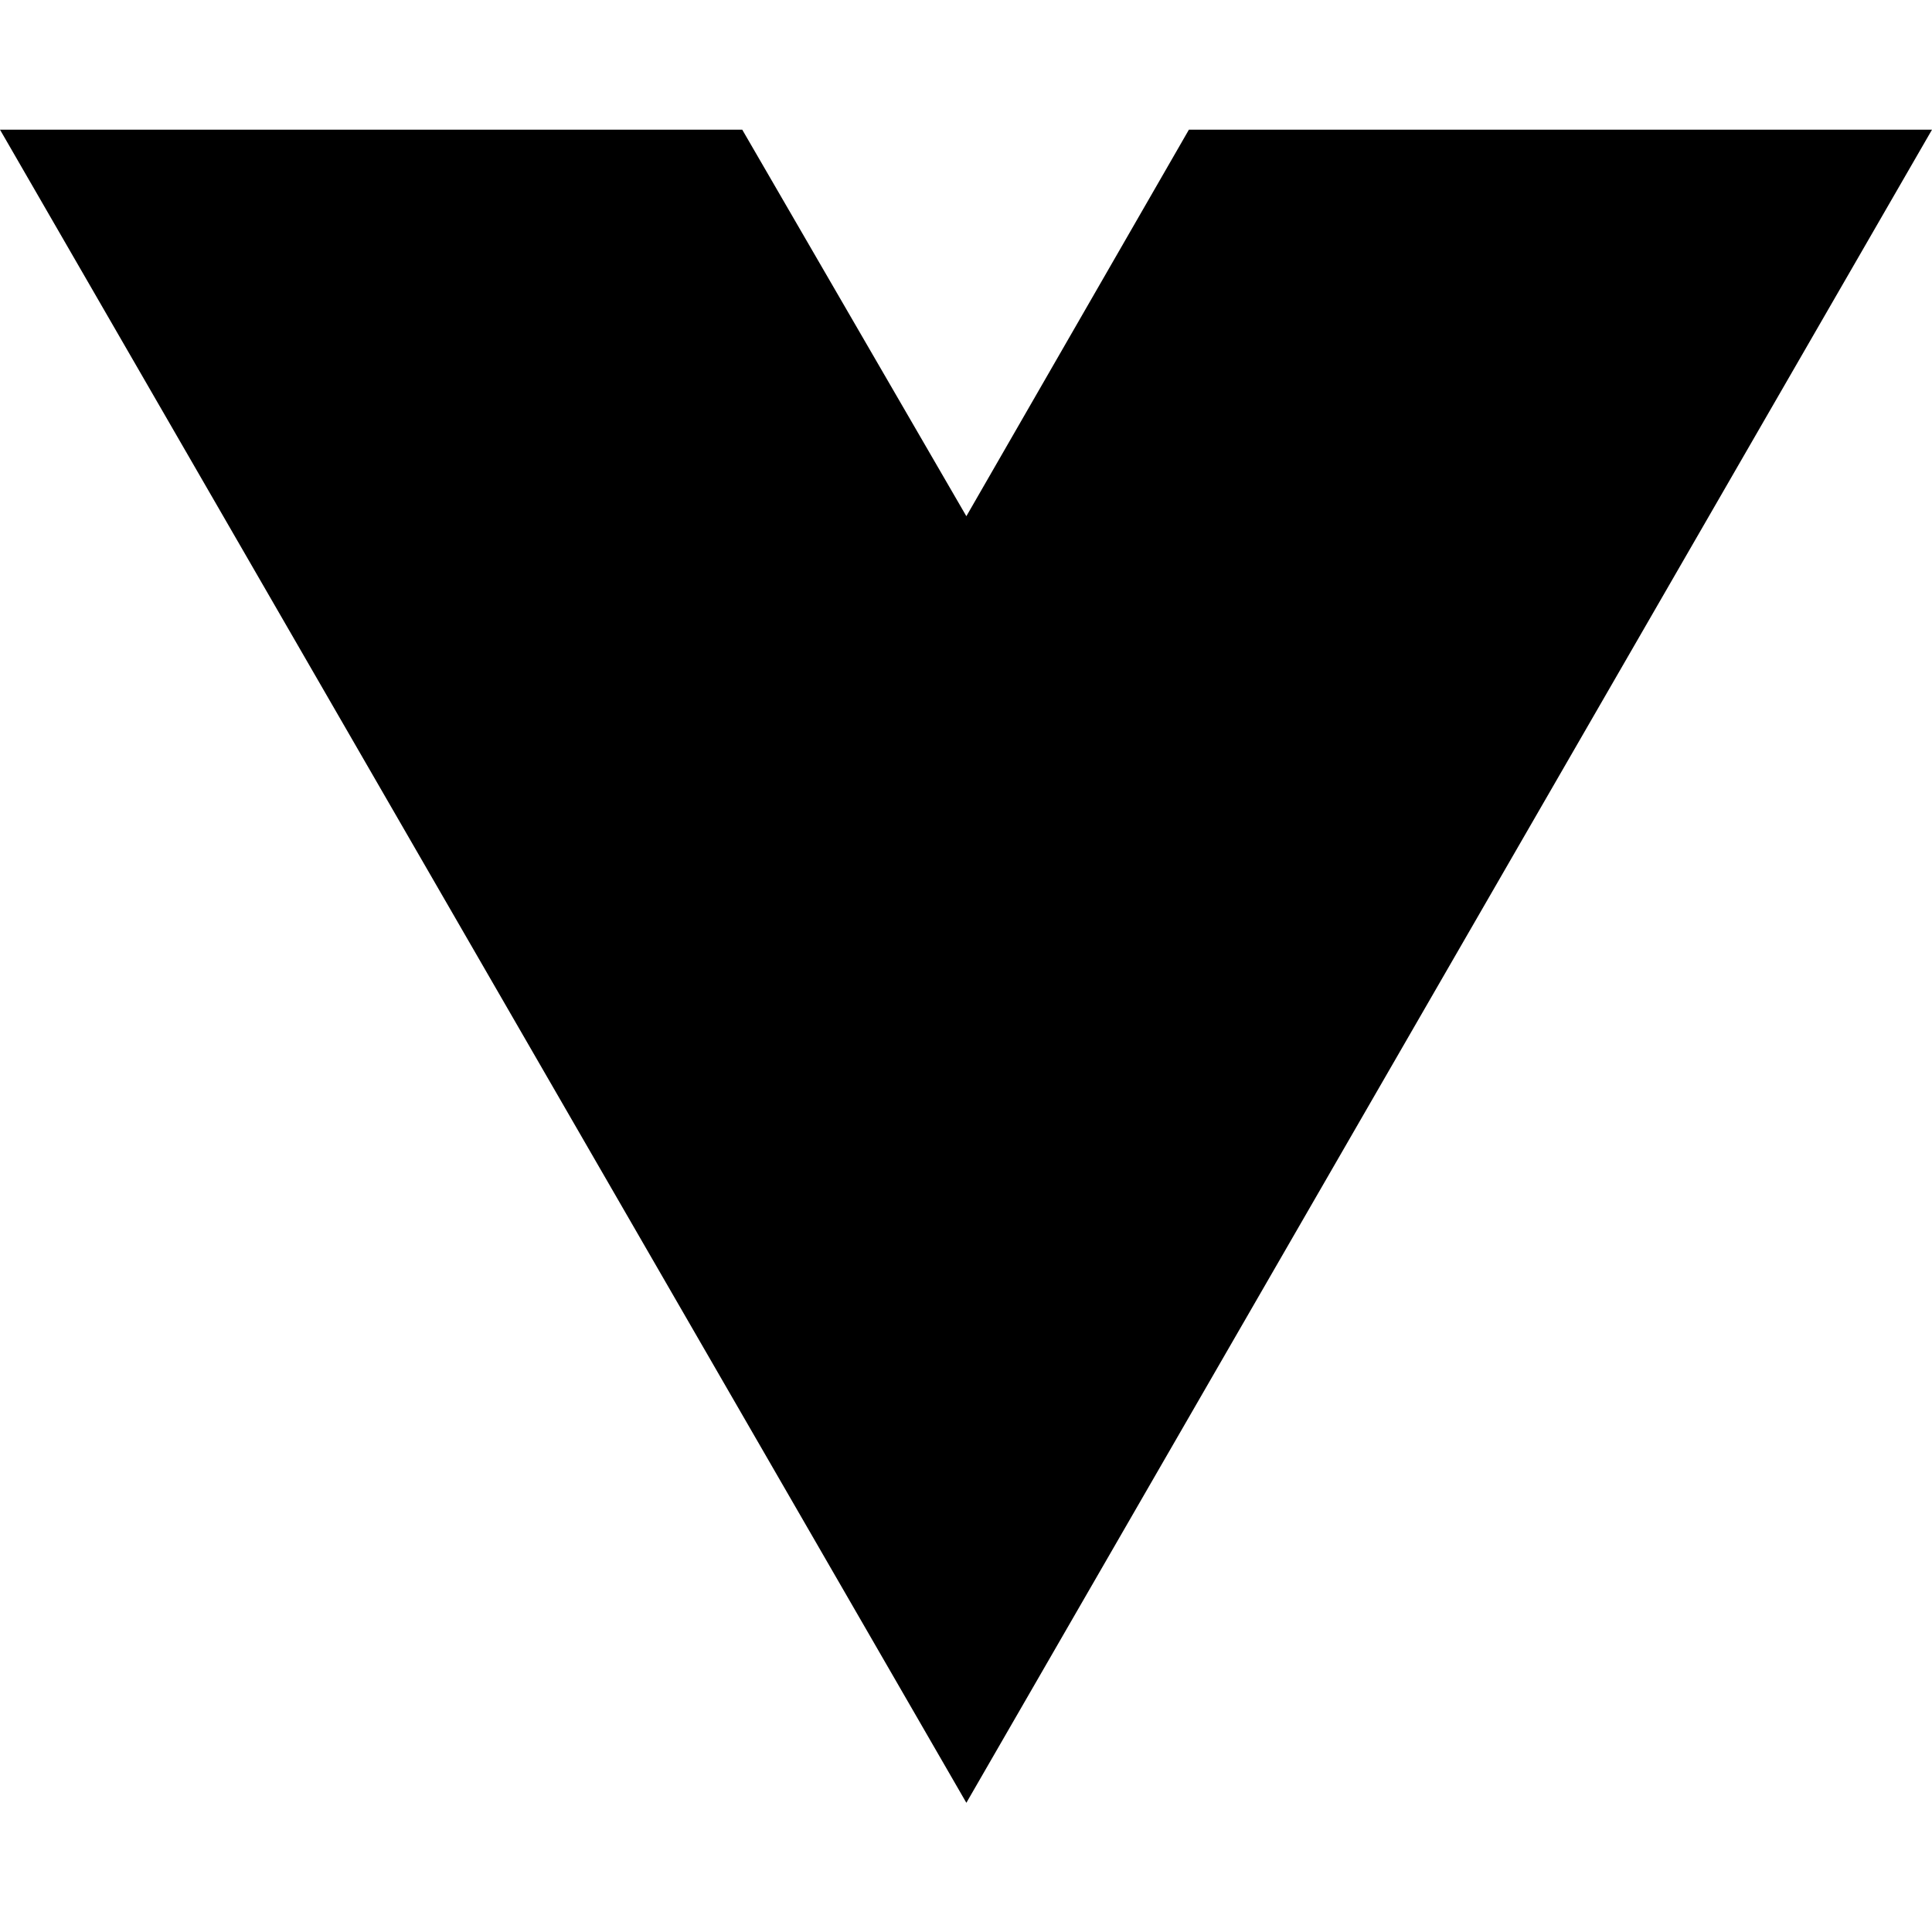
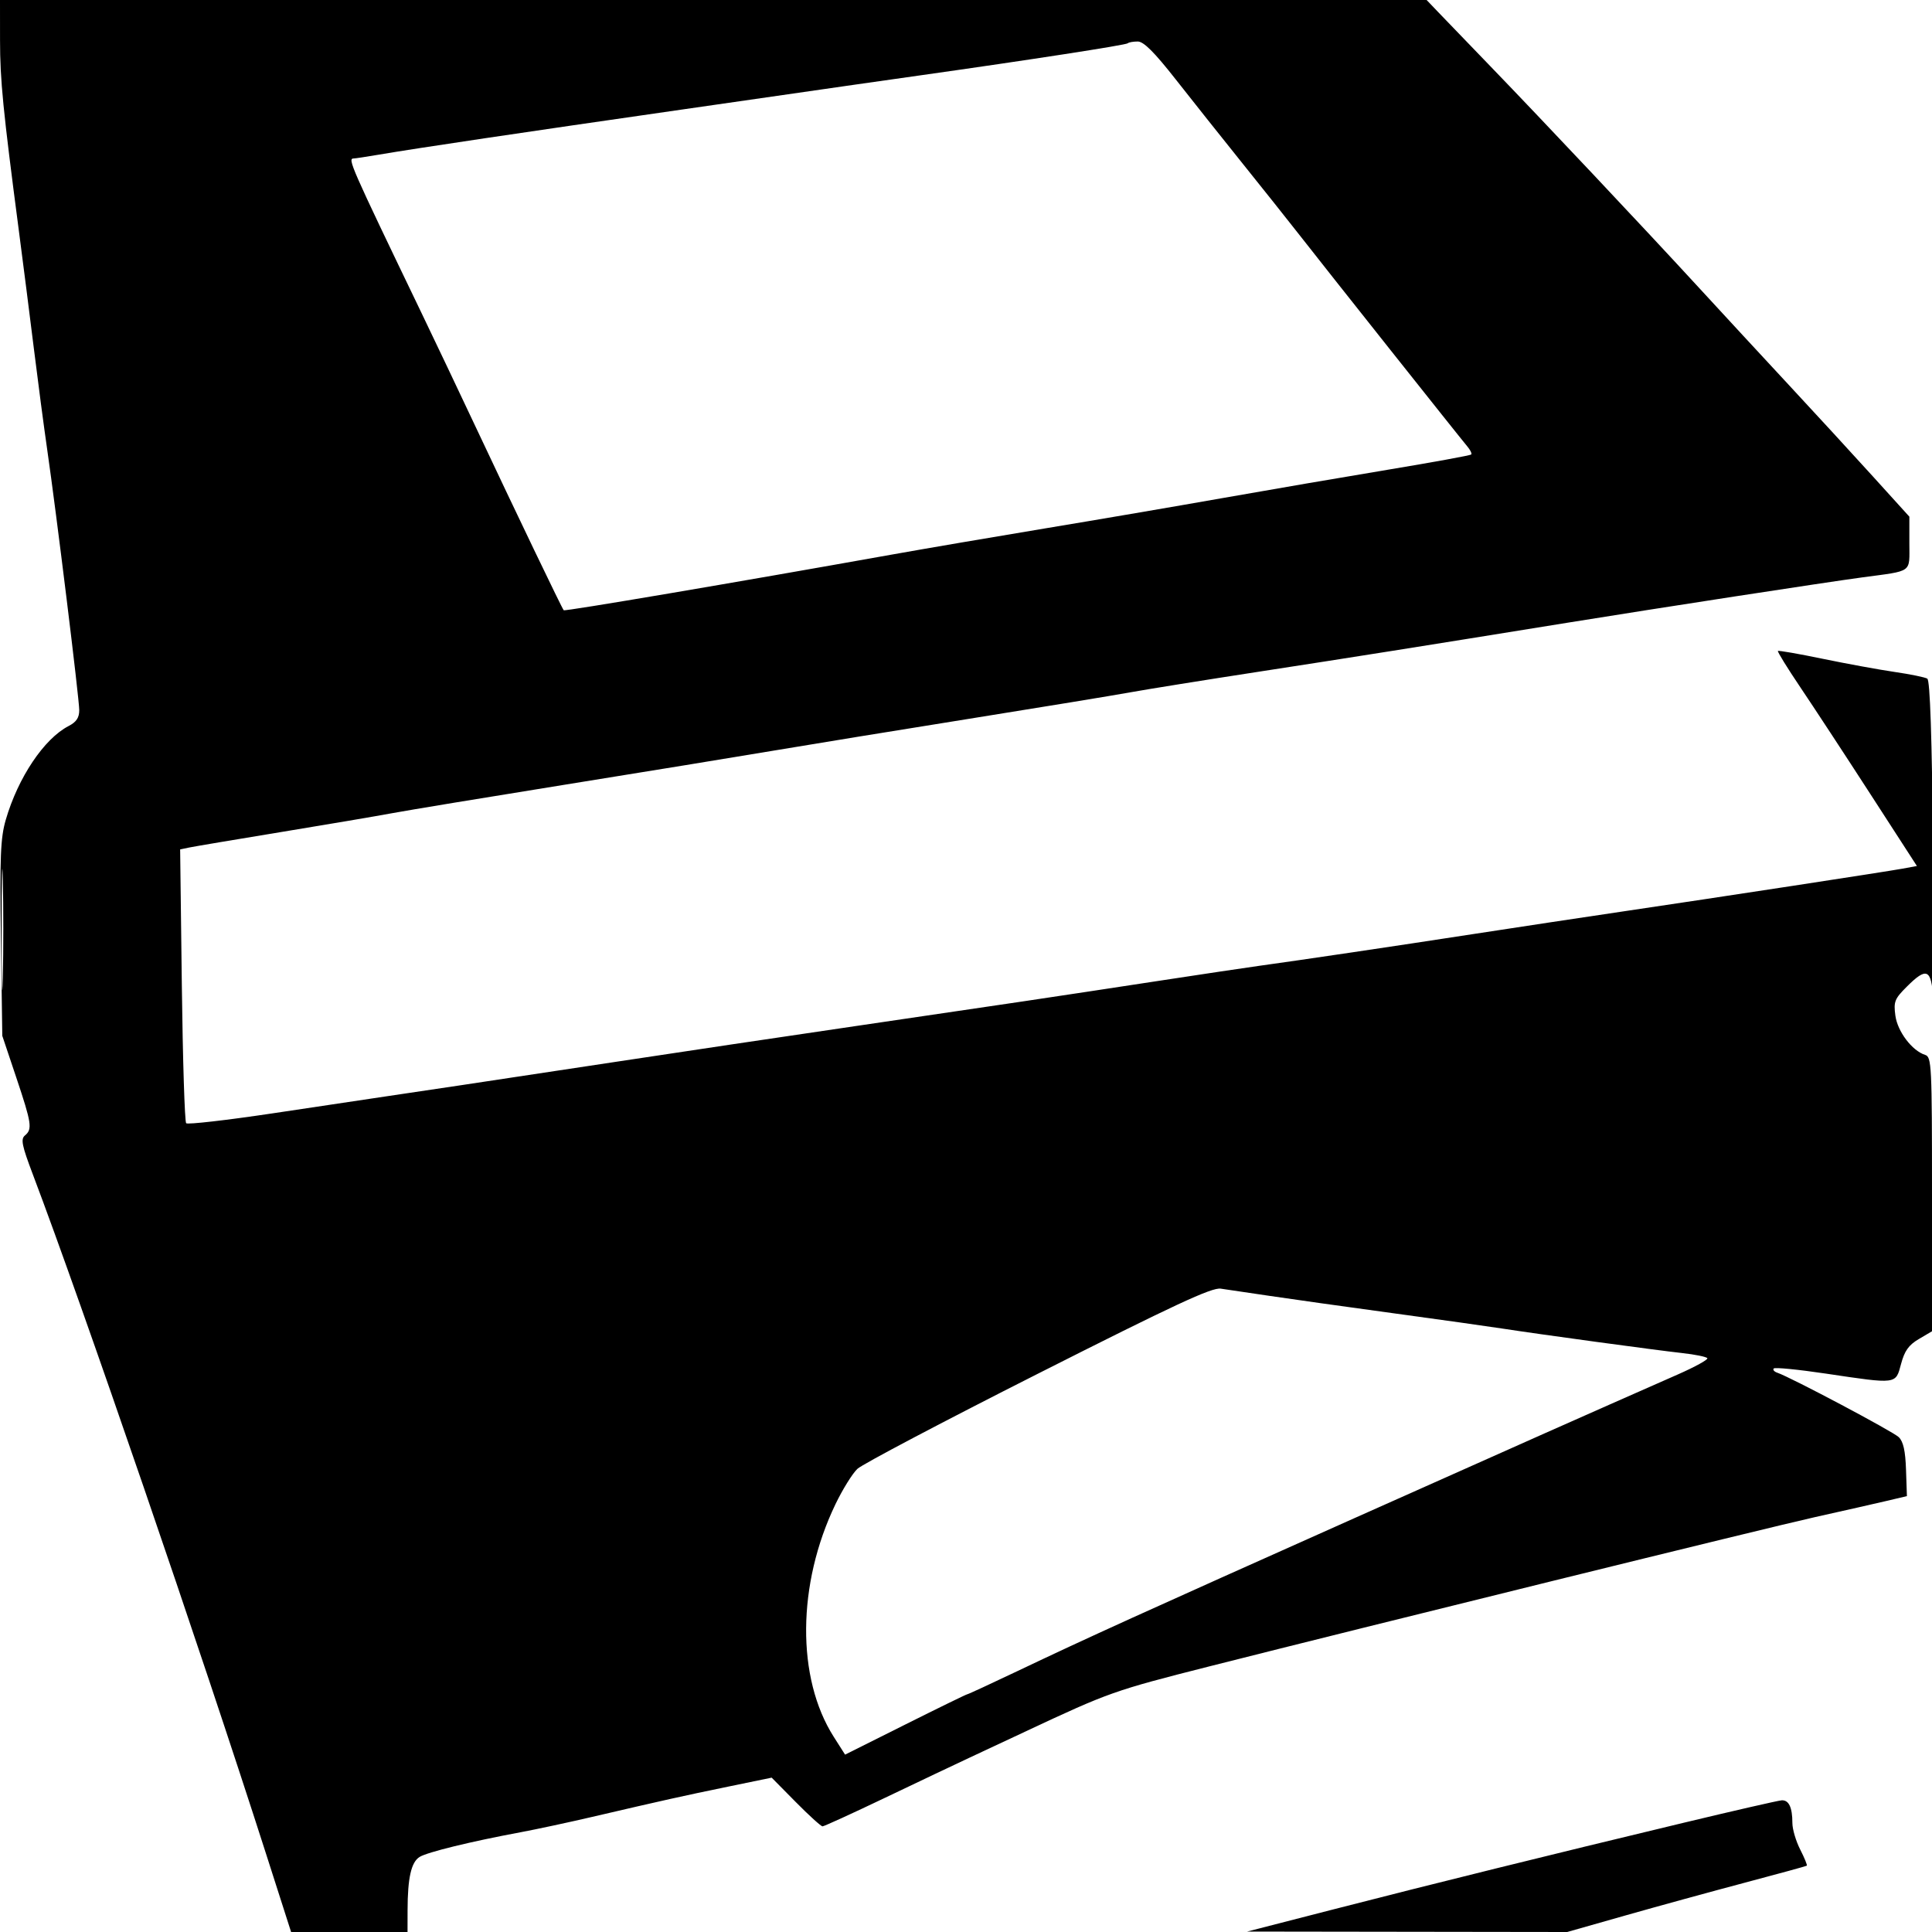
- <svg xmlns="http://www.w3.org/2000/svg" width="16" height="16" viewBox="0 0 16 16" fill="none">
-   <path d="M8.003 14.93L0 1.074H6.147L8.003 4.275L9.846 1.074H16L8.003 14.93Z" fill="black" />
+ <svg xmlns="http://www.w3.org/2000/svg" width="512" height="512" viewBox="0 0 512 512" version="1.1">
+   <path d="M 0.009 10.750 C 0.017 21.226, 0.796 29.099, 4.979 61 C 6.097 69.525, 7.902 83.700, 8.990 92.500 C 10.078 101.300, 11.652 113.225, 12.489 119 C 14.933 135.870, 21 185.195, 21 188.198 C 21 190.205, 20.236 191.344, 18.175 192.410 C 11.675 195.771, 4.783 206.058, 1.527 217.261 C 0.134 222.051, -0.066 226.958, 0.242 248.718 L 0.607 274.500 4.296 285.500 C 8.390 297.710, 8.621 299.240, 6.614 300.906 C 5.452 301.870, 5.793 303.548, 8.720 311.278 C 21.906 346.096, 53.135 437.078, 70.494 491.250 L 77.144 512 92.572 512 L 108 512 108.011 506.250 C 108.027 497.681, 108.967 493.502, 111.189 492.114 C 113.227 490.841, 124.751 488.023, 138 485.557 C 142.125 484.789, 150.675 482.954, 157 481.480 C 175.846 477.086, 180.936 475.953, 193 473.467 L 204.500 471.096 210.872 477.548 C 214.377 481.097, 217.574 484, 217.977 484 C 218.380 484, 225.862 480.581, 234.605 476.403 C 243.347 472.224, 253.425 467.440, 257 465.771 C 260.575 464.103, 267.325 460.944, 272 458.753 C 293.931 448.473, 295.240 448.010, 320.500 441.605 C 362.428 430.975, 468.558 404.819, 481 402.050 C 488.425 400.397, 496.941 398.470, 499.926 397.766 L 505.351 396.486 505.114 389.493 C 504.945 384.481, 504.399 382.035, 503.189 380.856 C 501.653 379.362, 474.547 364.984, 471 363.782 C 470.175 363.502, 469.752 362.997, 470.061 362.659 C 470.370 362.321, 476.598 362.935, 483.901 364.022 C 502.838 366.843, 502.343 366.906, 503.799 361.463 C 504.732 357.974, 505.820 356.449, 508.506 354.864 L 512 352.802 512 316.469 C 512 282.182, 511.897 280.102, 510.176 279.556 C 506.714 278.457, 502.858 273.363, 502.292 269.140 C 501.798 265.459, 502.093 264.707, 505.272 261.528 C 510.618 256.182, 511.829 256.735, 512.334 264.750 C 512.568 268.462, 512.551 251.028, 512.295 226.006 C 511.979 195.097, 511.485 180.300, 510.754 179.848 C 510.162 179.482, 506.263 178.683, 502.089 178.073 C 497.915 177.462, 489.325 175.890, 483 174.579 C 476.675 173.269, 471.350 172.339, 471.168 172.514 C 470.985 172.689, 473.667 177.032, 477.127 182.166 C 480.588 187.300, 488.950 200.050, 495.709 210.500 L 508 229.500 504.250 230.191 C 499.870 230.998, 455.280 237.822, 430 241.555 C 420.375 242.976, 402.600 245.663, 390.500 247.525 C 368.861 250.856, 345.301 254.352, 333.500 255.982 C 330.200 256.438, 318.275 258.222, 307 259.946 C 279.256 264.189, 266.327 266.118, 226.500 271.955 C 207.800 274.695, 179 278.991, 162.500 281.501 C 146 284.011, 127.775 286.764, 122 287.619 C 116.225 288.474, 107.675 289.746, 103 290.446 C 98.325 291.146, 84.496 293.215, 72.269 295.045 C 60.042 296.874, 49.721 298.055, 49.335 297.668 C 48.948 297.281, 48.431 280.796, 48.186 261.034 L 47.740 225.103 50.120 224.605 C 51.429 224.331, 62.400 222.483, 74.500 220.497 C 86.600 218.512, 99.875 216.259, 104 215.491 C 108.125 214.724, 128.600 211.345, 149.500 207.984 C 170.400 204.622, 195.375 200.547, 205 198.927 C 214.625 197.307, 238.025 193.496, 257 190.459 C 275.975 187.422, 295.100 184.283, 299.500 183.482 C 303.900 182.682, 319.425 180.191, 334 177.947 C 359.320 174.048, 375.550 171.472, 415.500 165.012 C 439.529 161.127, 483.551 154.355, 493.500 153.015 C 507.083 151.184, 506 151.970, 506 143.942 L 506 136.922 496.294 126.211 C 490.956 120.320, 480.942 109.425, 474.040 102 C 467.139 94.575, 456.323 82.875, 450.004 76 C 435.776 60.519, 409.039 32.130, 394.908 17.500 C 389.064 11.450, 382.884 5.038, 381.175 3.250 L 378.067 0 189.034 0 L 0 0 0.009 10.750 M 298.863 11.470 C 298.403 11.931, 272.732 15.900, 244 19.954 C 236.025 21.079, 227.925 22.231, 226 22.513 C 224.075 22.795, 203.825 25.710, 181 28.991 C 137.861 35.192, 110.770 39.223, 100.500 40.968 C 97.200 41.529, 94.162 41.991, 93.750 41.994 C 92.069 42.007, 92.684 43.409, 111.733 83 C 115.306 90.425, 121.723 103.925, 125.993 113 C 136.745 135.847, 148.968 161.302, 149.391 161.724 C 149.712 162.045, 195.003 154.361, 236 147.030 C 245.075 145.408, 263.525 142.256, 277 140.026 C 290.475 137.796, 311.625 134.182, 324 131.994 C 336.375 129.807, 356.162 126.413, 367.972 124.453 C 379.781 122.493, 389.641 120.692, 389.882 120.451 C 390.124 120.210, 389.643 119.222, 388.815 118.256 C 387.182 116.351, 351.406 71.282, 343.762 61.500 C 341.183 58.200, 334.670 50.017, 329.287 43.316 C 323.904 36.614, 315.944 26.602, 311.597 21.066 C 305.897 13.806, 303.086 11, 301.513 11 C 300.314 11, 299.122 11.211, 298.863 11.470 M 0.436 246.500 C 0.436 260.800, 0.577 266.511, 0.748 259.191 C 0.919 251.871, 0.918 240.171, 0.747 233.191 C 0.575 226.211, 0.435 232.200, 0.436 246.500 M 275.057 364.046 C 250.064 376.678, 228.540 388.023, 227.226 389.257 C 225.911 390.490, 223.294 394.705, 221.410 398.622 C 211.213 419.818, 211.022 444.653, 220.935 460.248 L 223.954 464.996 239.942 456.998 C 248.736 452.599, 256.113 449, 256.334 449 C 256.556 449, 262.533 446.239, 269.618 442.866 C 288.290 433.974, 302.537 427.507, 359 402.297 C 404.671 381.906, 418.776 375.639, 444.690 364.224 C 449.195 362.239, 452.693 360.312, 452.463 359.940 C 452.233 359.568, 449.222 358.952, 445.772 358.572 C 438.717 357.795, 407.931 353.600, 398 352.063 C 394.425 351.510, 381.375 349.677, 369 347.990 C 356.625 346.303, 342 344.249, 336.500 343.427 C 331 342.605, 325.150 341.740, 323.500 341.505 C 321.108 341.165, 311.291 345.733, 275.057 364.046 M 446 483.096 C 410.647 491.581, 379.796 499.210, 353.500 505.971 L 330.500 511.884 372.913 511.942 L 415.326 512 430.913 507.571 C 439.486 505.136, 453.700 501.235, 462.500 498.903 C 471.300 496.571, 478.644 494.558, 478.820 494.429 C 478.996 494.299, 478.208 492.368, 477.070 490.137 C 475.931 487.905, 475 484.749, 475 483.122 C 475 478.967, 474.057 476.982, 472.143 477.108 C 471.239 477.167, 459.475 479.862, 446 483.096" stroke="none" fill="black" fill-rule="evenodd" />
</svg>
